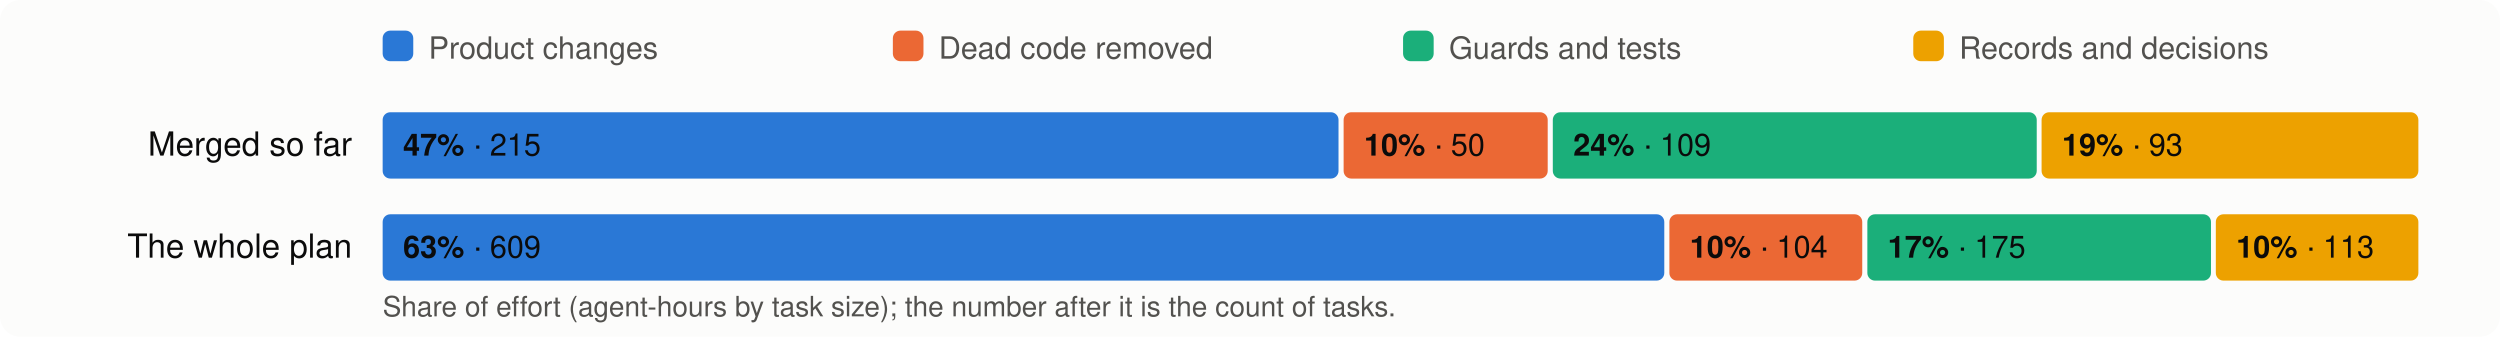
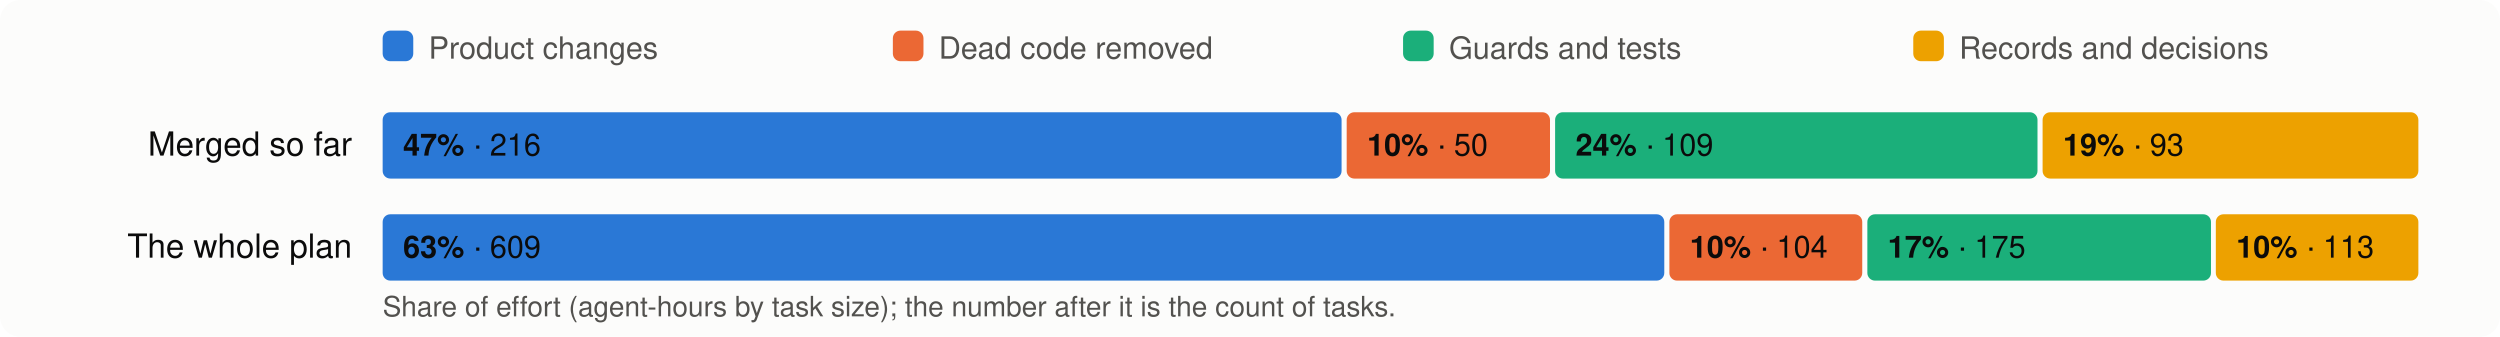
<svg xmlns="http://www.w3.org/2000/svg" viewBox="0 0 980 132" width="980" height="132" font-family="system-ui,-apple-system,Segoe UI,Helvetica,Arial,sans-serif" font-size="13">
  <rect width="980" height="132" rx="8" fill="#fcfcfb" />
  <rect x="150" y="12" width="12" height="12" rx="3" fill="#2a78d6" />
  <text x="168" y="23" fill="#52514e" font-size="12">Product changes</text>
  <rect x="350" y="12" width="12" height="12" rx="3" fill="#eb6834" />
  <text x="368" y="23" fill="#52514e" font-size="12">Dead code removed</text>
  <rect x="550" y="12" width="12" height="12" rx="3" fill="#1baf7a" />
  <text x="568" y="23" fill="#52514e" font-size="12">Guards and tests</text>
  <rect x="750" y="12" width="12" height="12" rx="3" fill="#eda100" />
  <text x="768" y="23" fill="#52514e" font-size="12">Records and decisions</text>
  <text x="138" y="61" text-anchor="end" fill="#0b0b0b">Merged so far</text>
-   <rect x="150.0" y="44" width="374.7" height="26" rx="3" fill="#2a78d6" />
+   <rect x="150.0" y="44" width="375.9" height="26" rx="3" fill="#2a78d6" />
  <text x="158.0" y="61" fill="#0b0b0b" font-size="12">
-     <tspan font-weight="600">47%</tspan> · 215</text>
-   <rect x="526.7" y="44" width="80.0" height="26" rx="3" fill="#eb6834" />
-   <text x="534.7" y="61" fill="#0b0b0b" font-size="12">
+     <tspan font-weight="600">47%</tspan> · 216</text>
+   <rect x="527.9" y="44" width="79.7" height="26" rx="3" fill="#eb6834" />
+   <text x="535.9" y="61" fill="#0b0b0b" font-size="12">
    <tspan font-weight="600">10%</tspan> · 50</text>
-   <rect x="608.7" y="44" width="189.7" height="26" rx="3" fill="#1baf7a" />
-   <text x="616.7" y="61" fill="#0b0b0b" font-size="12">
+   <rect x="609.6" y="44" width="189.1" height="26" rx="3" fill="#1baf7a" />
+   <text x="617.6" y="61" fill="#0b0b0b" font-size="12">
    <tspan font-weight="600">24%</tspan> · 109</text>
-   <rect x="800.3" y="44" width="147.7" height="26" rx="3" fill="#eda100" />
-   <text x="808.3" y="61" fill="#0b0b0b" font-size="12">
+   <rect x="800.7" y="44" width="147.3" height="26" rx="3" fill="#eda100" />
+   <text x="808.7" y="61" fill="#0b0b0b" font-size="12">
    <tspan font-weight="600">19%</tspan> · 93</text>
  <text x="138" y="101" text-anchor="end" fill="#0b0b0b">The whole plan</text>
  <rect x="150.0" y="84" width="502.4" height="26" rx="3" fill="#2a78d6" />
  <text x="158.0" y="101" fill="#0b0b0b" font-size="12">
    <tspan font-weight="600">63%</tspan> · 609</text>
  <rect x="654.4" y="84" width="75.6" height="26" rx="3" fill="#eb6834" />
  <text x="662.4" y="101" fill="#0b0b0b" font-size="12">
    <tspan font-weight="600">10%</tspan> · 104</text>
  <rect x="732.0" y="84" width="134.7" height="26" rx="3" fill="#1baf7a" />
  <text x="740.0" y="101" fill="#0b0b0b" font-size="12">
    <tspan font-weight="600">17%</tspan> · 175</text>
  <rect x="868.6" y="84" width="79.4" height="26" rx="3" fill="#eda100" />
  <text x="876.6" y="101" fill="#0b0b0b" font-size="12">
    <tspan font-weight="600">10%</tspan> · 113</text>
  <text x="150" y="124" fill="#52514e" font-size="11">Share of effort (agent-hours by task size); the number after it is the count of tasks.</text>
</svg>
